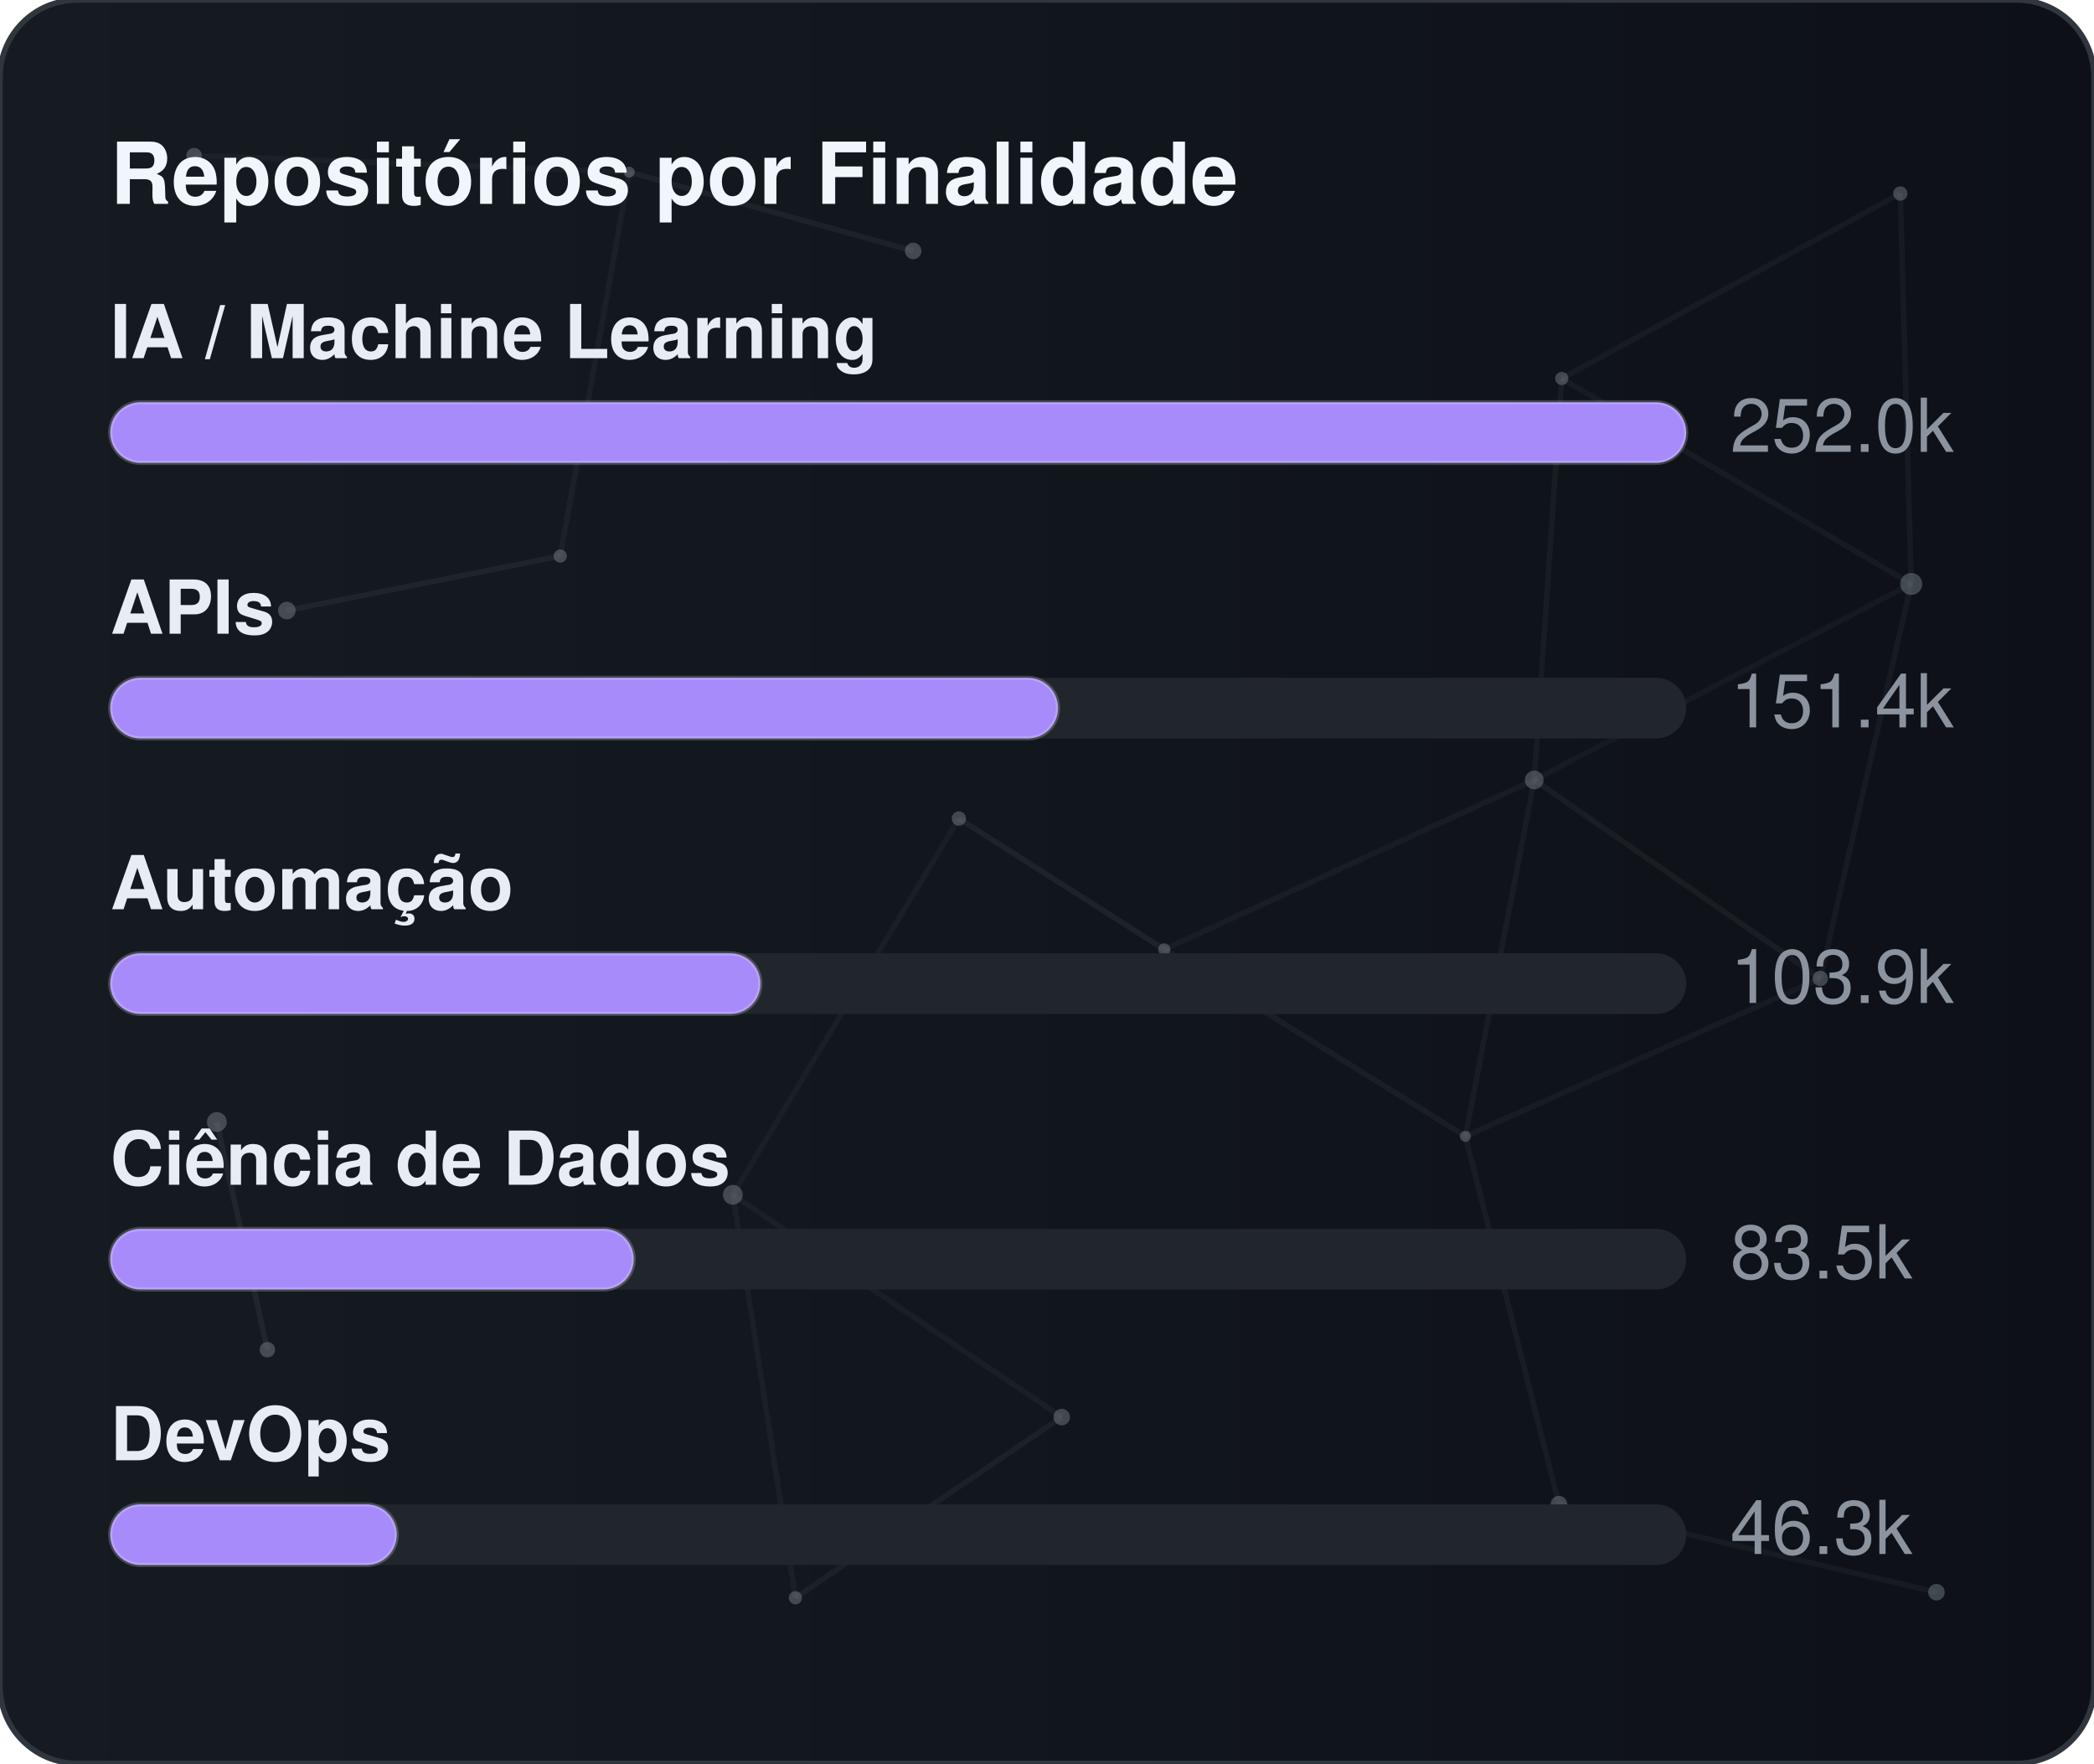
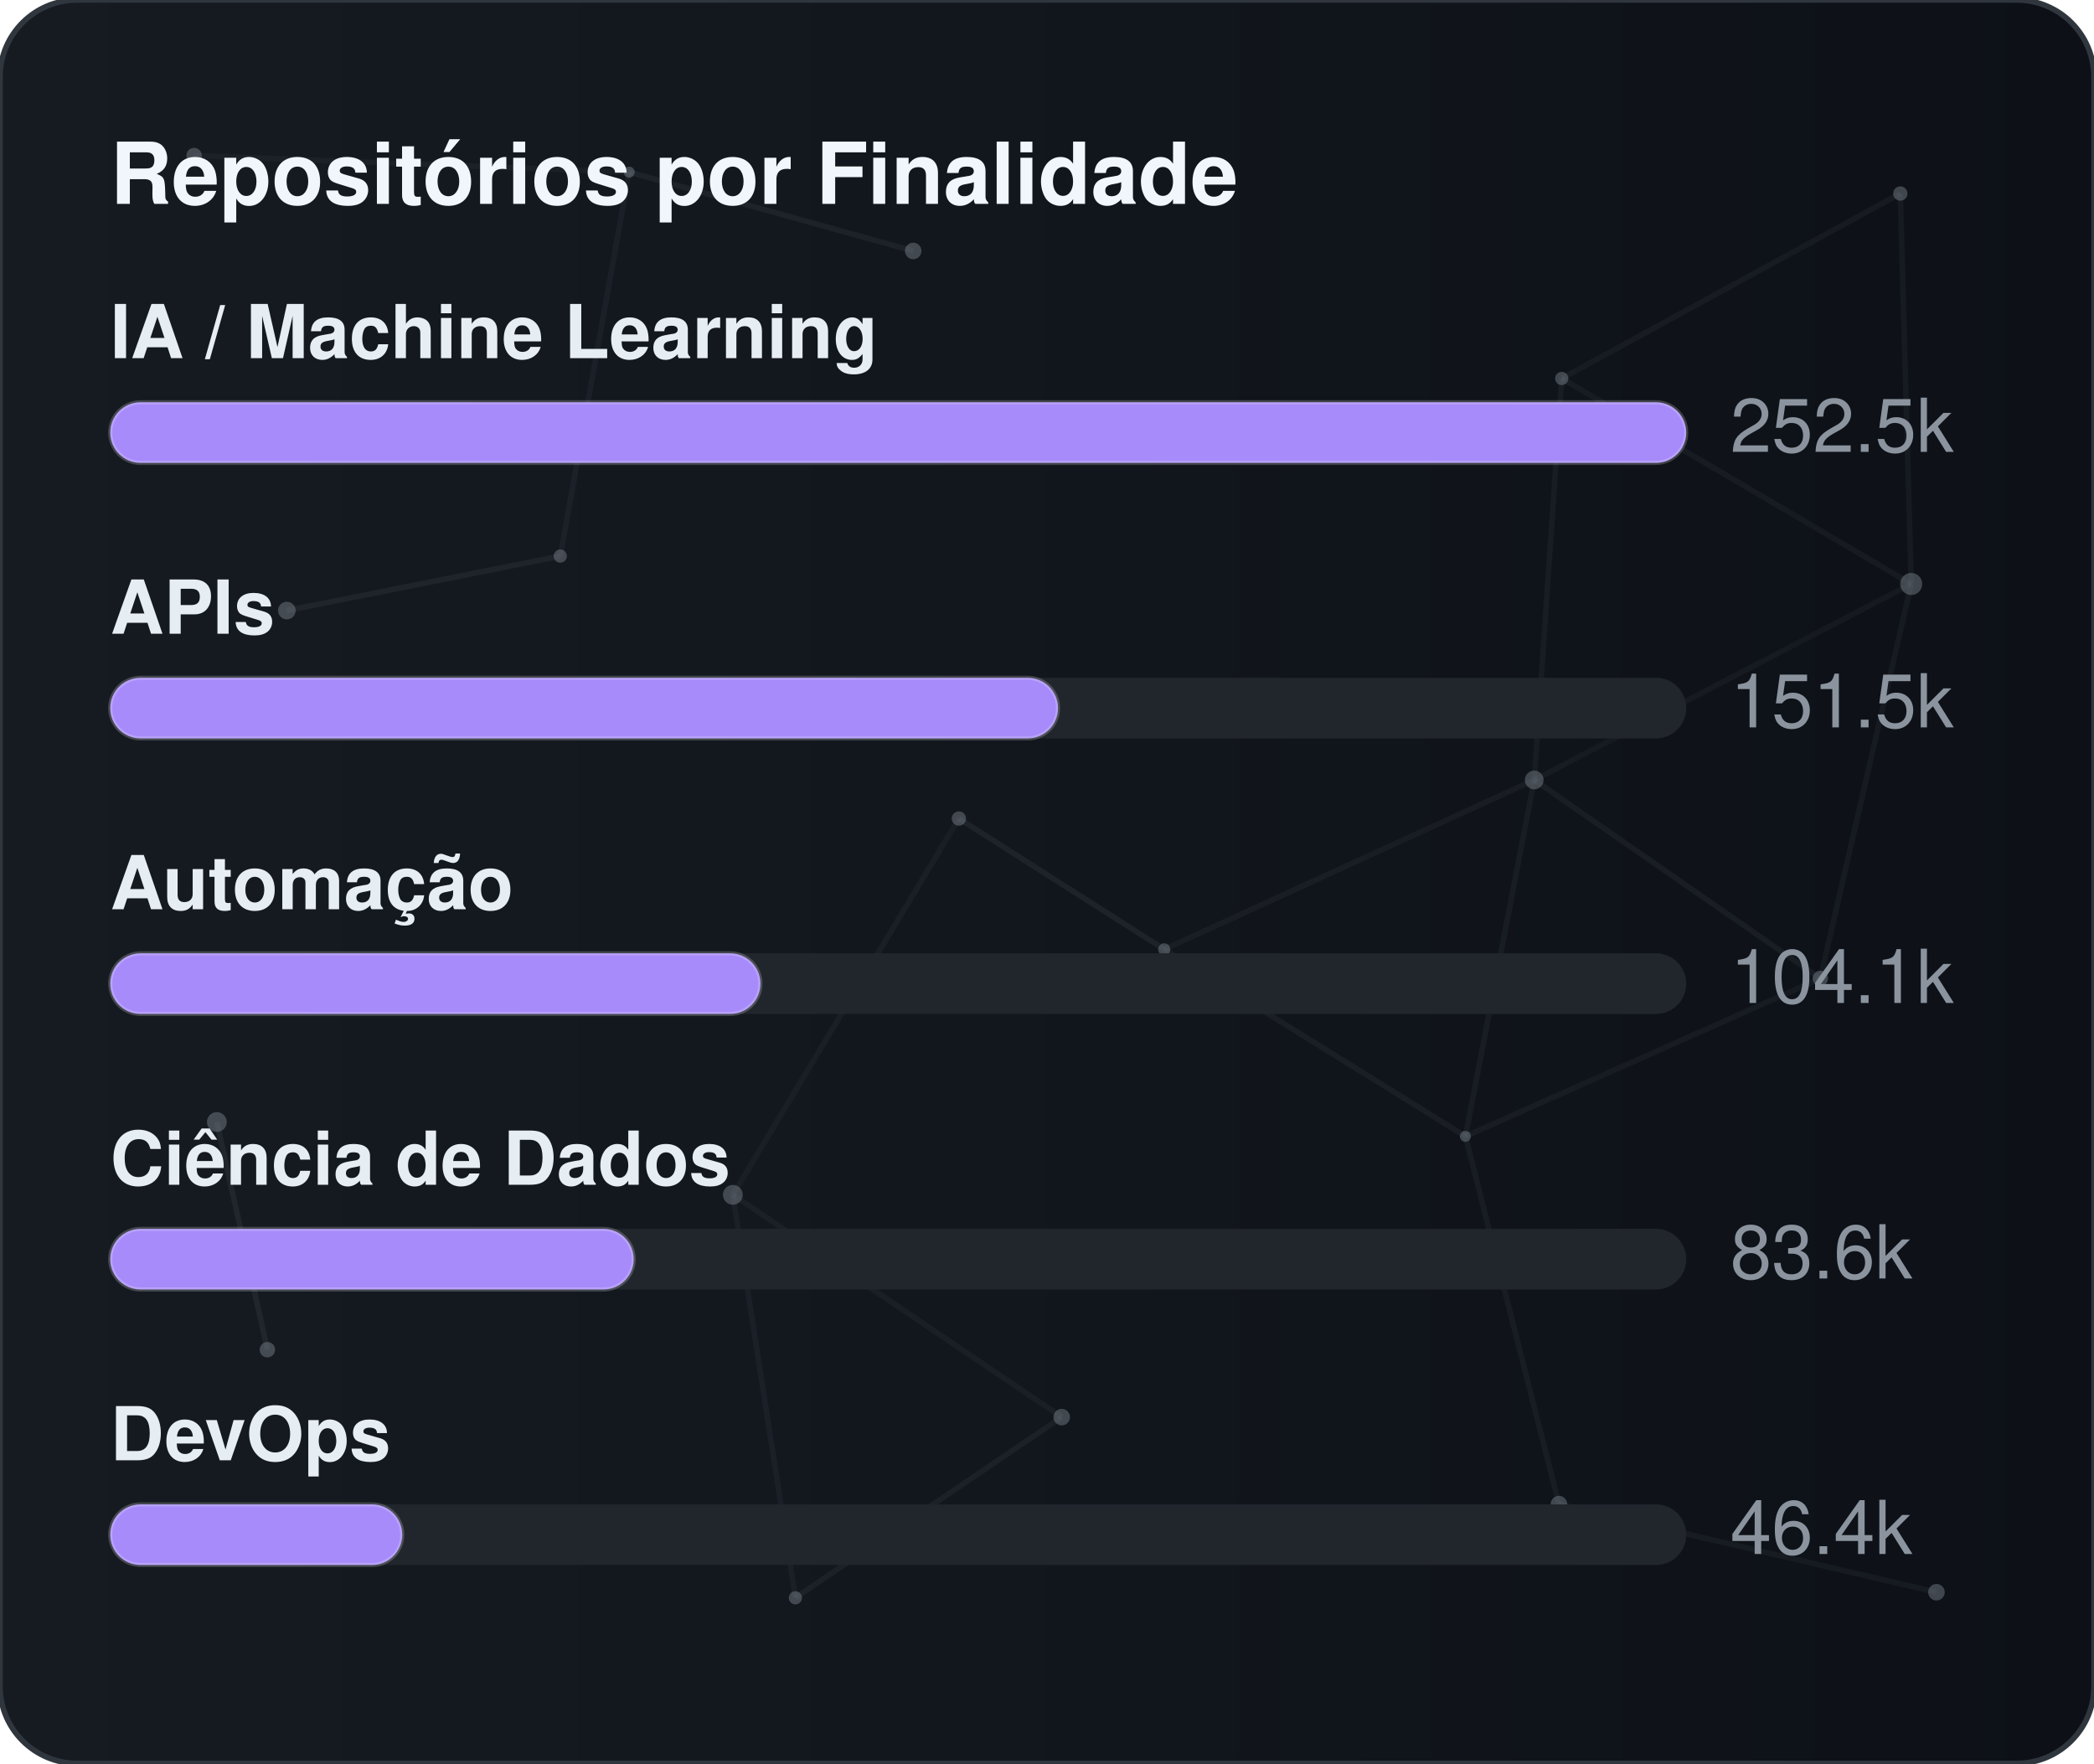
<svg xmlns="http://www.w3.org/2000/svg" width="380" height="320" viewBox="0 0 380 320" role="img" aria-label="Repositórios por Finalidade">
  <defs>
    <linearGradient id="gradGithubPurpose" x1="0%" y1="0%" x2="100%" y2="0%">
      <stop offset="0%" stop-color="#161b22" />
      <stop offset="100%" stop-color="#0d1117" />
    </linearGradient>
    <clipPath id="cardClipgradGithubPurpose">
      <rect x="0" y="0" width="380" height="320" rx="14" />
    </clipPath>
  </defs>
  <style>
    text { font-family: -apple-system, BlinkMacSystemFont, "Segoe UI", Helvetica, Arial, sans-serif; font-size: 13.5px; }
    .card { fill: url(#gradGithubPurpose); stroke: #30363d; stroke-width: 1; }
    .title { fill: #f0f6fc; font-weight: 700; font-size: 15.5px; }
    .lbl { fill: #e6edf3; font-weight: 600; }
    .val { fill: #8b949e; }
    .track { fill: #21262d; }
    .bar { stroke: rgba(255,255,255,0.2); stroke-width: 0.75; }
  </style>
  <rect x="0" y="0" width="380" height="320" rx="14" class="card" />
  <g clip-path="url(#cardClipgradGithubPurpose)">
    <line x1="35.22" y1="28.23" x2="114.18" y2="31.24" stroke="#8b949e" stroke-width="1" opacity="0.06">
      <animate attributeName="x1" values="35.22;35.39;35.22" dur="9.6s" repeatCount="indefinite" />
      <animate attributeName="y1" values="28.23;26.86;28.23" dur="11.5s" repeatCount="indefinite" />
      <animate attributeName="x2" values="114.18;107.41;114.18" dur="10.9s" repeatCount="indefinite" />
      <animate attributeName="y2" values="31.24;28.12;31.24" dur="13.1s" repeatCount="indefinite" />
    </line>
    <line x1="114.18" y1="31.24" x2="165.72" y2="45.54" stroke="#8b949e" stroke-width="1" opacity="0.09">
      <animate attributeName="x1" values="114.18;107.41;114.18" dur="10.9s" repeatCount="indefinite" />
      <animate attributeName="y1" values="31.24;28.12;31.24" dur="13.1s" repeatCount="indefinite" />
      <animate attributeName="x2" values="165.72;156.65;165.72" dur="7.7s" repeatCount="indefinite" />
      <animate attributeName="y2" values="45.54;47.56;45.54" dur="9.2s" repeatCount="indefinite" />
    </line>
    <line x1="114.18" y1="31.24" x2="101.67" y2="100.91" stroke="#8b949e" stroke-width="1" opacity="0.07">
      <animate attributeName="x1" values="114.18;107.41;114.18" dur="10.9s" repeatCount="indefinite" />
      <animate attributeName="y1" values="31.24;28.12;31.24" dur="13.1s" repeatCount="indefinite" />
      <animate attributeName="x2" values="101.67;109.76;101.67" dur="6.4s" repeatCount="indefinite" />
      <animate attributeName="y2" values="100.91;94.52;100.91" dur="7.6s" repeatCount="indefinite" />
    </line>
    <line x1="283.41" y1="68.68" x2="344.85" y2="35.12" stroke="#8b949e" stroke-width="1" opacity="0.07">
      <animate attributeName="x1" values="283.41;282.83;283.41" dur="12.0s" repeatCount="indefinite" />
      <animate attributeName="y1" values="68.68;66.16;68.68" dur="14.4s" repeatCount="indefinite" />
      <animate attributeName="x2" values="344.85;343.1;344.85" dur="9.8s" repeatCount="indefinite" />
      <animate attributeName="y2" values="35.12;30.36;35.12" dur="11.8s" repeatCount="indefinite" />
    </line>
    <line x1="283.41" y1="68.68" x2="278.42" y2="141.54" stroke="#8b949e" stroke-width="1" opacity="0.07">
      <animate attributeName="x1" values="283.41;282.83;283.41" dur="12.0s" repeatCount="indefinite" />
      <animate attributeName="y1" values="68.68;66.16;68.68" dur="14.4s" repeatCount="indefinite" />
      <animate attributeName="x2" values="278.42;271.97;278.42" dur="6.3s" repeatCount="indefinite" />
      <animate attributeName="y2" values="141.54;140.88;141.54" dur="7.5s" repeatCount="indefinite" />
    </line>
    <line x1="283.41" y1="68.68" x2="346.83" y2="105.97" stroke="#8b949e" stroke-width="1" opacity="0.07">
      <animate attributeName="x1" values="283.41;282.83;283.41" dur="12.0s" repeatCount="indefinite" />
      <animate attributeName="y1" values="68.68;66.16;68.68" dur="14.4s" repeatCount="indefinite" />
      <animate attributeName="x2" values="346.83;354.74;346.83" dur="10.4s" repeatCount="indefinite" />
      <animate attributeName="y2" values="105.97;113.25;105.97" dur="12.5s" repeatCount="indefinite" />
    </line>
    <line x1="344.85" y1="35.12" x2="346.83" y2="105.97" stroke="#8b949e" stroke-width="1" opacity="0.07">
      <animate attributeName="x1" values="344.85;343.1;344.85" dur="9.8s" repeatCount="indefinite" />
      <animate attributeName="y1" values="35.12;30.36;35.12" dur="11.8s" repeatCount="indefinite" />
      <animate attributeName="x2" values="346.83;354.74;346.83" dur="10.4s" repeatCount="indefinite" />
      <animate attributeName="y2" values="105.97;113.25;105.97" dur="12.5s" repeatCount="indefinite" />
    </line>
    <line x1="52.05" y1="110.8" x2="101.67" y2="100.91" stroke="#8b949e" stroke-width="1" opacity="0.09">
      <animate attributeName="x1" values="52.05;49.17;52.05" dur="7.9s" repeatCount="indefinite" />
      <animate attributeName="y1" values="110.8;114.75;110.8" dur="9.5s" repeatCount="indefinite" />
      <animate attributeName="x2" values="101.67;109.76;101.67" dur="6.4s" repeatCount="indefinite" />
      <animate attributeName="y2" values="100.91;94.52;100.91" dur="7.6s" repeatCount="indefinite" />
    </line>
    <line x1="174.01" y1="148.54" x2="132.99" y2="216.82" stroke="#8b949e" stroke-width="1" opacity="0.06">
      <animate attributeName="x1" values="174.01;179.31;174.01" dur="7.4s" repeatCount="indefinite" />
      <animate attributeName="y1" values="148.54;150.39;148.54" dur="8.9s" repeatCount="indefinite" />
      <animate attributeName="x2" values="132.99;131.19;132.99" dur="9.7s" repeatCount="indefinite" />
      <animate attributeName="y2" values="216.82;223.91;216.82" dur="11.7s" repeatCount="indefinite" />
    </line>
    <line x1="174.01" y1="148.54" x2="211.28" y2="172.28" stroke="#8b949e" stroke-width="1" opacity="0.10">
      <animate attributeName="x1" values="174.01;179.31;174.01" dur="7.4s" repeatCount="indefinite" />
      <animate attributeName="y1" values="148.54;150.39;148.54" dur="8.9s" repeatCount="indefinite" />
      <animate attributeName="x2" values="211.28;207.15;211.28" dur="8.7s" repeatCount="indefinite" />
      <animate attributeName="y2" values="172.28;167.34;172.28" dur="10.4s" repeatCount="indefinite" />
    </line>
    <line x1="278.42" y1="141.54" x2="346.83" y2="105.97" stroke="#8b949e" stroke-width="1" opacity="0.06">
      <animate attributeName="x1" values="278.42;271.97;278.42" dur="6.3s" repeatCount="indefinite" />
      <animate attributeName="y1" values="141.54;140.88;141.54" dur="7.5s" repeatCount="indefinite" />
      <animate attributeName="x2" values="346.83;354.74;346.83" dur="10.4s" repeatCount="indefinite" />
      <animate attributeName="y2" values="105.97;113.25;105.97" dur="12.5s" repeatCount="indefinite" />
    </line>
    <line x1="278.42" y1="141.54" x2="211.28" y2="172.28" stroke="#8b949e" stroke-width="1" opacity="0.07">
      <animate attributeName="x1" values="278.42;271.97;278.42" dur="6.3s" repeatCount="indefinite" />
      <animate attributeName="y1" values="141.54;140.88;141.54" dur="7.5s" repeatCount="indefinite" />
      <animate attributeName="x2" values="211.28;207.15;211.28" dur="8.7s" repeatCount="indefinite" />
      <animate attributeName="y2" values="172.28;167.34;172.28" dur="10.4s" repeatCount="indefinite" />
    </line>
    <line x1="278.42" y1="141.54" x2="265.93" y2="206.21" stroke="#8b949e" stroke-width="1" opacity="0.07">
      <animate attributeName="x1" values="278.42;271.97;278.42" dur="6.3s" repeatCount="indefinite" />
      <animate attributeName="y1" values="141.54;140.88;141.54" dur="7.5s" repeatCount="indefinite" />
      <animate attributeName="x2" values="265.93;263.56;265.93" dur="8.0s" repeatCount="indefinite" />
      <animate attributeName="y2" values="206.21;213.6;206.21" dur="9.6s" repeatCount="indefinite" />
    </line>
    <line x1="278.42" y1="141.54" x2="330.33" y2="177.56" stroke="#8b949e" stroke-width="1" opacity="0.08">
      <animate attributeName="x1" values="278.42;271.97;278.42" dur="6.3s" repeatCount="indefinite" />
      <animate attributeName="y1" values="141.54;140.88;141.54" dur="7.5s" repeatCount="indefinite" />
      <animate attributeName="x2" values="330.33;321.23;330.33" dur="10.7s" repeatCount="indefinite" />
      <animate attributeName="y2" values="177.56;172.27;177.56" dur="12.8s" repeatCount="indefinite" />
    </line>
    <line x1="346.83" y1="105.97" x2="330.33" y2="177.56" stroke="#8b949e" stroke-width="1" opacity="0.07">
      <animate attributeName="x1" values="346.83;354.74;346.83" dur="10.4s" repeatCount="indefinite" />
      <animate attributeName="y1" values="105.97;113.25;105.97" dur="12.5s" repeatCount="indefinite" />
      <animate attributeName="x2" values="330.33;321.23;330.33" dur="10.7s" repeatCount="indefinite" />
      <animate attributeName="y2" values="177.56;172.27;177.56" dur="12.8s" repeatCount="indefinite" />
    </line>
    <line x1="39.35" y1="203.61" x2="48.52" y2="244.93" stroke="#8b949e" stroke-width="1" opacity="0.10">
      <animate attributeName="x1" values="39.35;29.72;39.35" dur="11.8s" repeatCount="indefinite" />
      <animate attributeName="y1" values="203.61;200.24;203.61" dur="14.2s" repeatCount="indefinite" />
      <animate attributeName="x2" values="48.52;44.33;48.52" dur="11.9s" repeatCount="indefinite" />
      <animate attributeName="y2" values="244.93;238.49;244.93" dur="14.3s" repeatCount="indefinite" />
    </line>
    <line x1="132.99" y1="216.82" x2="144.34" y2="289.95" stroke="#8b949e" stroke-width="1" opacity="0.07">
      <animate attributeName="x1" values="132.99;131.19;132.99" dur="9.7s" repeatCount="indefinite" />
      <animate attributeName="y1" values="216.82;223.91;216.82" dur="11.7s" repeatCount="indefinite" />
      <animate attributeName="x2" values="144.34;138.5;144.34" dur="6.3s" repeatCount="indefinite" />
      <animate attributeName="y2" values="289.95;282.9;289.95" dur="7.6s" repeatCount="indefinite" />
    </line>
    <line x1="132.99" y1="216.82" x2="192.67" y2="257.16" stroke="#8b949e" stroke-width="1" opacity="0.07">
      <animate attributeName="x1" values="132.99;131.19;132.99" dur="9.7s" repeatCount="indefinite" />
      <animate attributeName="y1" values="216.82;223.91;216.82" dur="11.7s" repeatCount="indefinite" />
      <animate attributeName="x2" values="192.67;196.2;192.67" dur="6.2s" repeatCount="indefinite" />
      <animate attributeName="y2" values="257.16;251.56;257.16" dur="7.5s" repeatCount="indefinite" />
    </line>
    <line x1="211.28" y1="172.28" x2="265.93" y2="206.21" stroke="#8b949e" stroke-width="1" opacity="0.08">
      <animate attributeName="x1" values="211.28;207.15;211.28" dur="8.7s" repeatCount="indefinite" />
      <animate attributeName="y1" values="172.28;167.34;172.28" dur="10.4s" repeatCount="indefinite" />
      <animate attributeName="x2" values="265.93;263.56;265.93" dur="8.0s" repeatCount="indefinite" />
      <animate attributeName="y2" values="206.21;213.6;206.21" dur="9.6s" repeatCount="indefinite" />
    </line>
    <line x1="265.93" y1="206.21" x2="330.33" y2="177.56" stroke="#8b949e" stroke-width="1" opacity="0.07">
      <animate attributeName="x1" values="265.93;263.56;265.93" dur="8.0s" repeatCount="indefinite" />
      <animate attributeName="y1" values="206.21;213.6;206.21" dur="9.6s" repeatCount="indefinite" />
      <animate attributeName="x2" values="330.33;321.23;330.33" dur="10.7s" repeatCount="indefinite" />
      <animate attributeName="y2" values="177.56;172.27;177.56" dur="12.8s" repeatCount="indefinite" />
    </line>
    <line x1="265.93" y1="206.21" x2="282.9" y2="272.95" stroke="#8b949e" stroke-width="1" opacity="0.07">
      <animate attributeName="x1" values="265.93;263.56;265.93" dur="8.0s" repeatCount="indefinite" />
      <animate attributeName="y1" values="206.21;213.6;206.21" dur="9.6s" repeatCount="indefinite" />
      <animate attributeName="x2" values="282.9;277.88;282.9" dur="6.7s" repeatCount="indefinite" />
      <animate attributeName="y2" values="272.95;280.91;272.95" dur="8.1s" repeatCount="indefinite" />
    </line>
    <line x1="144.34" y1="289.95" x2="192.67" y2="257.16" stroke="#8b949e" stroke-width="1" opacity="0.08">
      <animate attributeName="x1" values="144.34;138.5;144.34" dur="6.3s" repeatCount="indefinite" />
      <animate attributeName="y1" values="289.95;282.9;289.95" dur="7.6s" repeatCount="indefinite" />
      <animate attributeName="x2" values="192.67;196.2;192.67" dur="6.2s" repeatCount="indefinite" />
      <animate attributeName="y2" values="257.16;251.56;257.16" dur="7.5s" repeatCount="indefinite" />
    </line>
    <line x1="282.9" y1="272.95" x2="351.41" y2="288.94" stroke="#8b949e" stroke-width="1" opacity="0.07">
      <animate attributeName="x1" values="282.9;277.88;282.9" dur="6.7s" repeatCount="indefinite" />
      <animate attributeName="y1" values="272.95;280.91;272.95" dur="8.1s" repeatCount="indefinite" />
      <animate attributeName="x2" values="351.41;356.89;351.41" dur="11.9s" repeatCount="indefinite" />
      <animate attributeName="y2" values="288.94;287.49;288.94" dur="14.3s" repeatCount="indefinite" />
    </line>
    <circle cx="35.22" cy="28.23" r="1.4" fill="#8b949e" opacity="0.40">
      <animate attributeName="cx" values="35.22;35.39;35.22" dur="9.6s" repeatCount="indefinite" />
      <animate attributeName="cy" values="28.23;26.86;28.23" dur="11.5s" repeatCount="indefinite" />
    </circle>
    <circle cx="114.18" cy="31.24" r="1.0" fill="#8b949e" opacity="0.40">
      <animate attributeName="cx" values="114.18;107.41;114.18" dur="10.9s" repeatCount="indefinite" />
      <animate attributeName="cy" values="31.24;28.12;31.24" dur="13.1s" repeatCount="indefinite" />
    </circle>
    <circle cx="165.72" cy="45.54" r="1.5" fill="#8b949e" opacity="0.40">
      <animate attributeName="cx" values="165.72;156.65;165.72" dur="7.7s" repeatCount="indefinite" />
      <animate attributeName="cy" values="45.54;47.56;45.54" dur="9.2s" repeatCount="indefinite" />
    </circle>
    <circle cx="283.41" cy="68.68" r="1.2" fill="#8b949e" opacity="0.40">
      <animate attributeName="cx" values="283.41;282.83;283.41" dur="12.0s" repeatCount="indefinite" />
      <animate attributeName="cy" values="68.68;66.16;68.68" dur="14.4s" repeatCount="indefinite" />
    </circle>
    <circle cx="344.85" cy="35.12" r="1.3" fill="#8b949e" opacity="0.40">
      <animate attributeName="cx" values="344.85;343.1;344.85" dur="9.8s" repeatCount="indefinite" />
      <animate attributeName="cy" values="35.12;30.36;35.12" dur="11.8s" repeatCount="indefinite" />
    </circle>
    <circle cx="52.05" cy="110.8" r="1.6" fill="#8b949e" opacity="0.40">
      <animate attributeName="cx" values="52.05;49.17;52.05" dur="7.9s" repeatCount="indefinite" />
      <animate attributeName="cy" values="110.8;114.75;110.8" dur="9.5s" repeatCount="indefinite" />
    </circle>
    <circle cx="101.67" cy="100.91" r="1.2" fill="#8b949e" opacity="0.40">
      <animate attributeName="cx" values="101.67;109.76;101.67" dur="6.4s" repeatCount="indefinite" />
      <animate attributeName="cy" values="100.91;94.52;100.91" dur="7.6s" repeatCount="indefinite" />
    </circle>
    <circle cx="174.01" cy="148.54" r="1.3" fill="#8b949e" opacity="0.40">
      <animate attributeName="cx" values="174.01;179.31;174.01" dur="7.4s" repeatCount="indefinite" />
      <animate attributeName="cy" values="148.54;150.39;148.54" dur="8.9s" repeatCount="indefinite" />
    </circle>
    <circle cx="278.42" cy="141.54" r="1.7" fill="#8b949e" opacity="0.40">
      <animate attributeName="cx" values="278.42;271.97;278.42" dur="6.3s" repeatCount="indefinite" />
      <animate attributeName="cy" values="141.54;140.88;141.54" dur="7.5s" repeatCount="indefinite" />
    </circle>
    <circle cx="346.83" cy="105.97" r="2.0" fill="#8b949e" opacity="0.40">
      <animate attributeName="cx" values="346.83;354.74;346.83" dur="10.4s" repeatCount="indefinite" />
      <animate attributeName="cy" values="105.97;113.25;105.97" dur="12.5s" repeatCount="indefinite" />
    </circle>
    <circle cx="39.35" cy="203.61" r="1.8" fill="#8b949e" opacity="0.40">
      <animate attributeName="cx" values="39.35;29.72;39.35" dur="11.8s" repeatCount="indefinite" />
      <animate attributeName="cy" values="203.61;200.24;203.61" dur="14.2s" repeatCount="indefinite" />
    </circle>
    <circle cx="132.99" cy="216.82" r="1.8" fill="#8b949e" opacity="0.40">
      <animate attributeName="cx" values="132.99;131.19;132.99" dur="9.7s" repeatCount="indefinite" />
      <animate attributeName="cy" values="216.82;223.91;216.82" dur="11.7s" repeatCount="indefinite" />
    </circle>
    <circle cx="211.28" cy="172.28" r="1.1" fill="#8b949e" opacity="0.40">
      <animate attributeName="cx" values="211.28;207.15;211.28" dur="8.7s" repeatCount="indefinite" />
      <animate attributeName="cy" values="172.28;167.34;172.28" dur="10.4s" repeatCount="indefinite" />
    </circle>
    <circle cx="265.93" cy="206.21" r="1.0" fill="#8b949e" opacity="0.40">
      <animate attributeName="cx" values="265.93;263.56;265.93" dur="8.0s" repeatCount="indefinite" />
      <animate attributeName="cy" values="206.21;213.6;206.21" dur="9.6s" repeatCount="indefinite" />
    </circle>
    <circle cx="330.33" cy="177.56" r="1.4" fill="#8b949e" opacity="0.40">
      <animate attributeName="cx" values="330.33;321.23;330.33" dur="10.7s" repeatCount="indefinite" />
      <animate attributeName="cy" values="177.56;172.27;177.56" dur="12.8s" repeatCount="indefinite" />
    </circle>
    <circle cx="48.52" cy="244.93" r="1.4" fill="#8b949e" opacity="0.40">
      <animate attributeName="cx" values="48.52;44.33;48.52" dur="11.9s" repeatCount="indefinite" />
      <animate attributeName="cy" values="244.93;238.49;244.93" dur="14.3s" repeatCount="indefinite" />
    </circle>
    <circle cx="144.34" cy="289.95" r="1.2" fill="#8b949e" opacity="0.40">
      <animate attributeName="cx" values="144.34;138.5;144.34" dur="6.3s" repeatCount="indefinite" />
      <animate attributeName="cy" values="289.95;282.9;289.95" dur="7.6s" repeatCount="indefinite" />
    </circle>
    <circle cx="192.67" cy="257.16" r="1.5" fill="#8b949e" opacity="0.40">
      <animate attributeName="cx" values="192.67;196.2;192.67" dur="6.2s" repeatCount="indefinite" />
      <animate attributeName="cy" values="257.16;251.56;257.16" dur="7.5s" repeatCount="indefinite" />
    </circle>
    <circle cx="282.9" cy="272.95" r="1.5" fill="#8b949e" opacity="0.40">
      <animate attributeName="cx" values="282.9;277.88;282.9" dur="6.7s" repeatCount="indefinite" />
      <animate attributeName="cy" values="272.95;280.91;272.95" dur="8.1s" repeatCount="indefinite" />
    </circle>
    <circle cx="351.41" cy="288.94" r="1.5" fill="#8b949e" opacity="0.40">
      <animate attributeName="cx" values="351.41;356.89;351.41" dur="11.9s" repeatCount="indefinite" />
      <animate attributeName="cy" values="288.94;287.49;288.94" dur="14.3s" repeatCount="indefinite" />
    </circle>
  </g>
  <text x="20" y="37" class="title">Repositórios por Finalidade</text>
  <text x="20" y="65" class="lbl">IA / Machine Learning</text>
  <rect x="20" y="73" width="286" height="11" rx="5.5" class="track" />
  <rect x="20" y="73" width="286" height="11" rx="5.5" fill="#a78bfa" class="bar" />
-   <text x="314" y="82" class="val">252.0k</text>
+   <text x="314" y="82" class="val">252.5k</text>
  <text x="20" y="115" class="lbl">APIs</text>
  <rect x="20" y="123" width="286" height="11" rx="5.5" class="track" />
  <rect x="20" y="123" width="172" height="11" rx="5.5" fill="#a78bfa" class="bar" />
-   <text x="314" y="132" class="val">151.4k</text>
+   <text x="314" y="132" class="val">151.5k</text>
  <text x="20" y="165" class="lbl">Automação</text>
  <rect x="20" y="173" width="286" height="11" rx="5.5" class="track" />
  <rect x="20" y="173" width="118" height="11" rx="5.5" fill="#a78bfa" class="bar" />
-   <text x="314" y="182" class="val">103.9k</text>
+   <text x="314" y="182" class="val">104.1k</text>
  <text x="20" y="215" class="lbl">Ciência de Dados</text>
  <rect x="20" y="223" width="286" height="11" rx="5.5" class="track" />
  <rect x="20" y="223" width="95" height="11" rx="5.5" fill="#a78bfa" class="bar" />
-   <text x="314" y="232" class="val">83.5k</text>
+   <text x="314" y="232" class="val">83.6k</text>
  <text x="20" y="265" class="lbl">DevOps</text>
  <rect x="20" y="273" width="286" height="11" rx="5.5" class="track" />
-   <rect x="20" y="273" width="52" height="11" rx="5.5" fill="#a78bfa" class="bar" />
-   <text x="314" y="282" class="val">46.3k</text>
+   <rect x="20" y="273" width="53" height="11" rx="5.5" fill="#a78bfa" class="bar" />
+   <text x="314" y="282" class="val">46.4k</text>
</svg>
